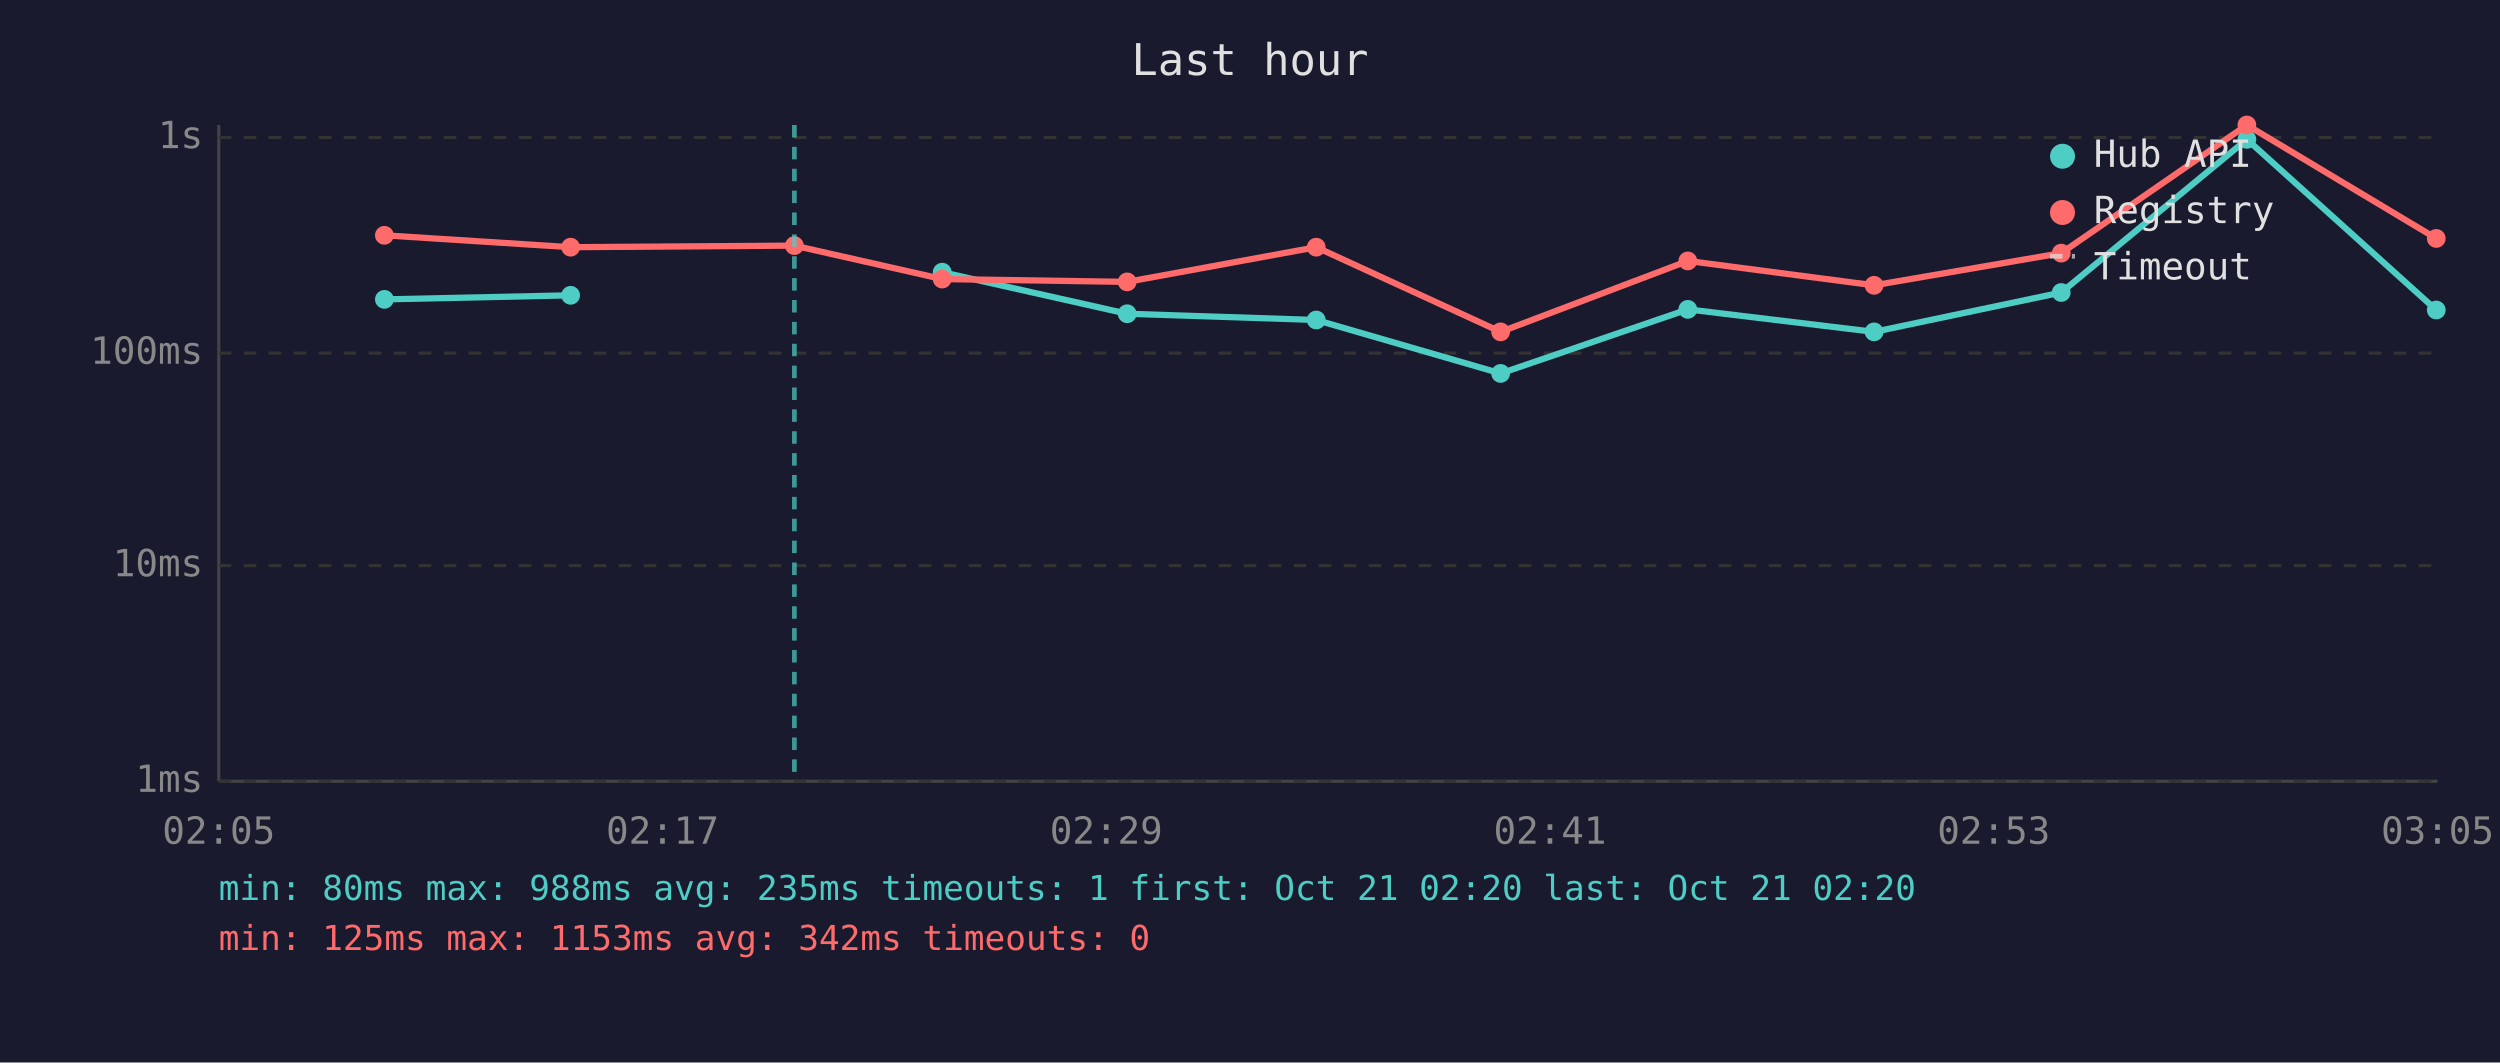
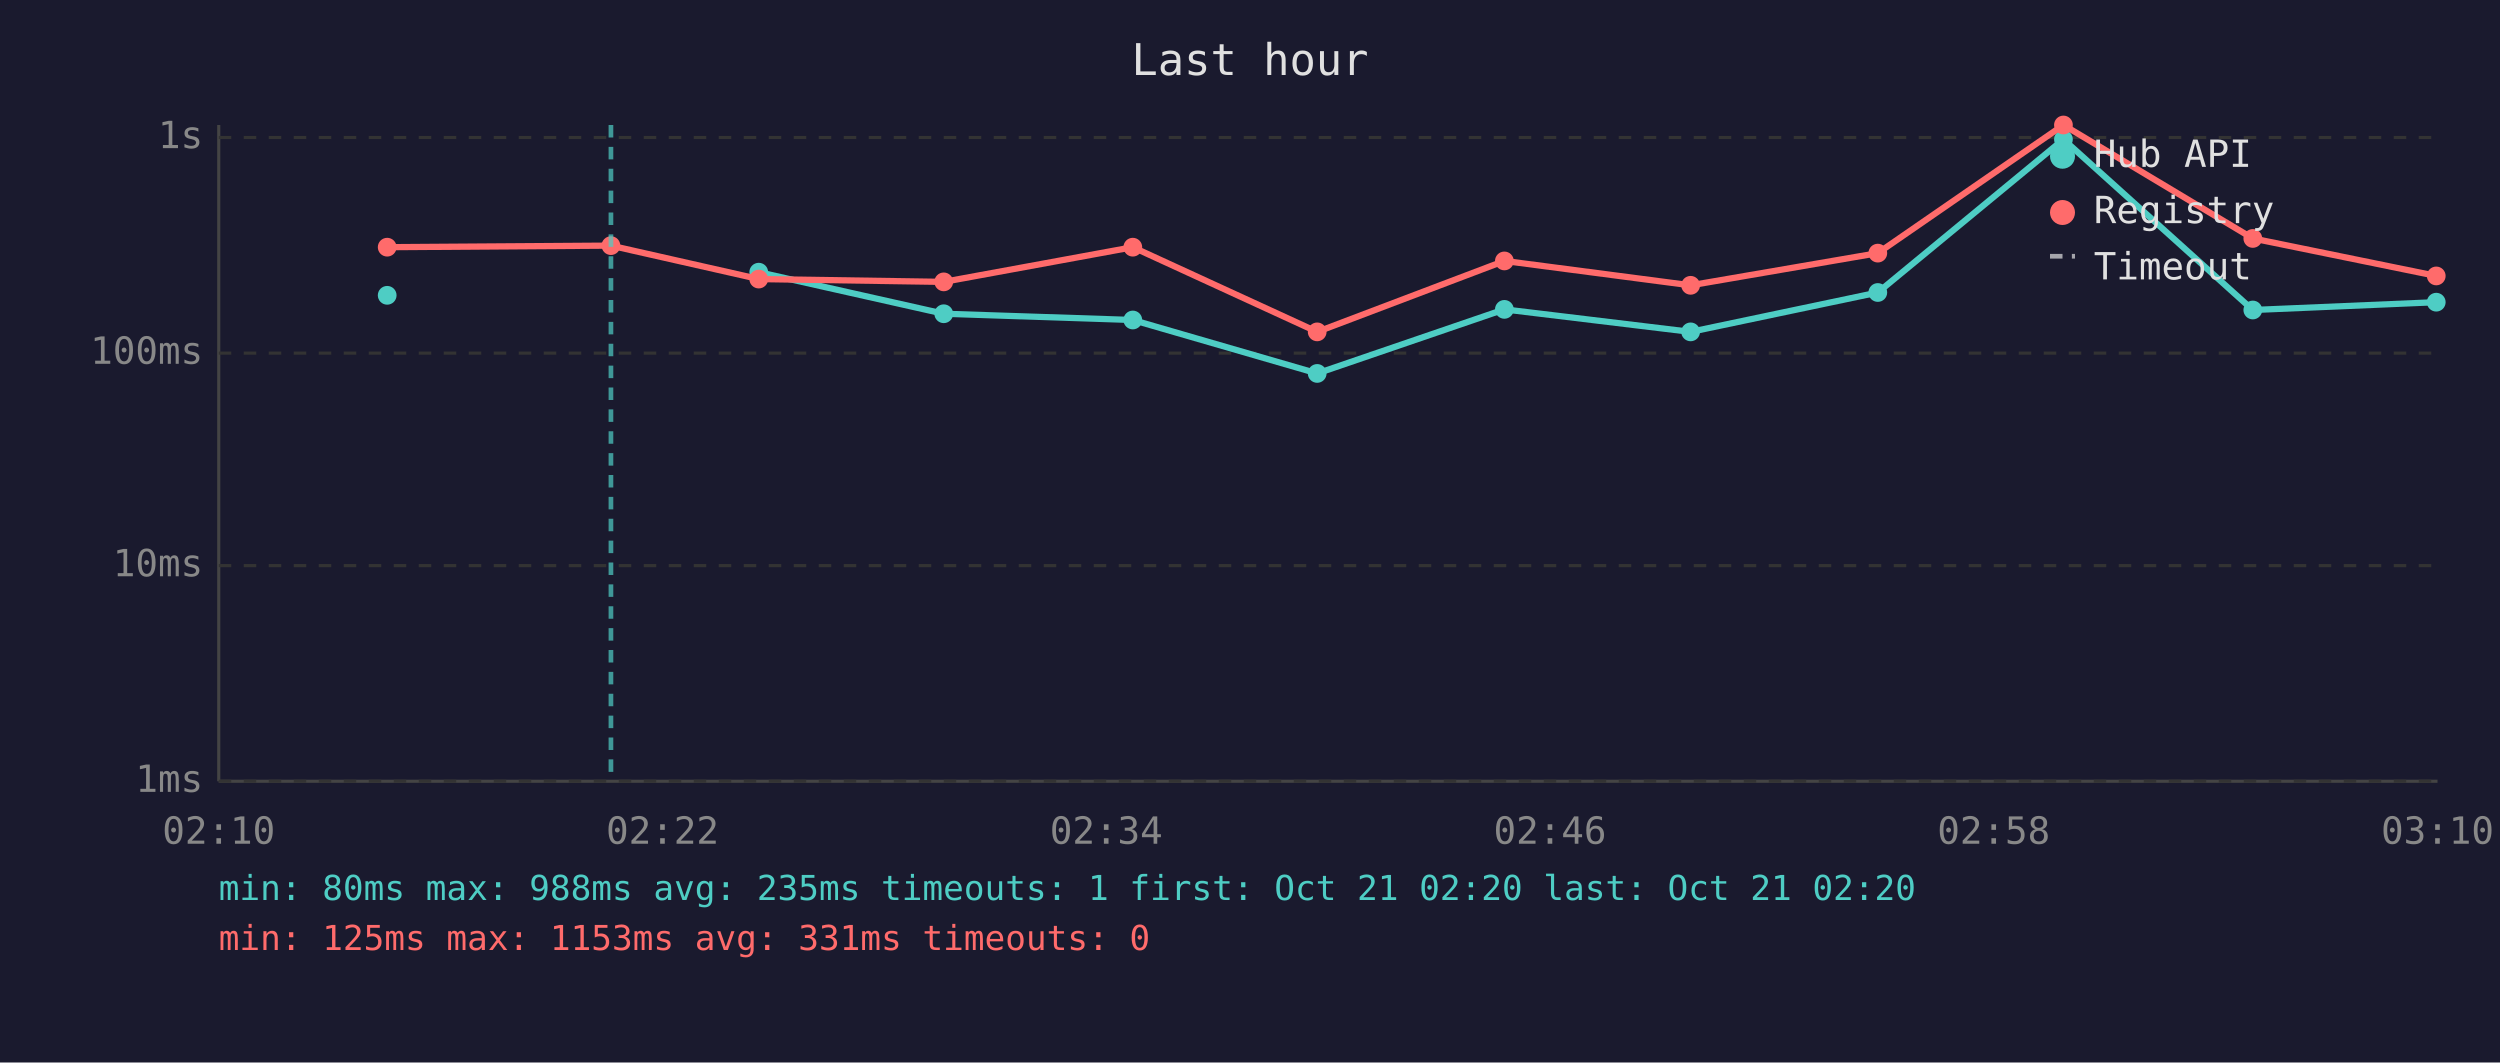
<svg xmlns="http://www.w3.org/2000/svg" viewBox="0 0 800 340" font-family="monospace" font-size="12">
  <rect width="800" height="340" fill="#1a1a2e" />
  <text x="400" y="24" fill="#e0e0e0" font-size="14" text-anchor="middle">Last hour</text>
  <line x1="70" y1="40" x2="70" y2="250" stroke="#444" stroke-width="1" />
  <line x1="70" y1="250" x2="780" y2="250" stroke="#444" stroke-width="1" />
  <line x1="70" y1="250" x2="780" y2="250" stroke="#333" stroke-width="1" stroke-dasharray="4" />
  <text x="65" y="250" fill="#888" text-anchor="end" dominant-baseline="middle">1ms</text>
  <line x1="70" y1="181" x2="780" y2="181" stroke="#333" stroke-width="1" stroke-dasharray="4" />
  <text x="65" y="181" fill="#888" text-anchor="end" dominant-baseline="middle">10ms</text>
  <line x1="70" y1="113" x2="780" y2="113" stroke="#333" stroke-width="1" stroke-dasharray="4" />
  <text x="65" y="113" fill="#888" text-anchor="end" dominant-baseline="middle">100ms</text>
  <line x1="70" y1="44" x2="780" y2="44" stroke="#333" stroke-width="1" stroke-dasharray="4" />
  <text x="65" y="44" fill="#888" text-anchor="end" dominant-baseline="middle">1s</text>
-   <text x="70" y="270" fill="#888" text-anchor="middle">02:05</text>
-   <text x="212" y="270" fill="#888" text-anchor="middle">02:17</text>
-   <text x="354" y="270" fill="#888" text-anchor="middle">02:29</text>
-   <text x="496" y="270" fill="#888" text-anchor="middle">02:41</text>
-   <text x="638" y="270" fill="#888" text-anchor="middle">02:53</text>
-   <text x="780" y="270" fill="#888" text-anchor="middle">03:05</text>
-   <polyline points="123.0,95.8 182.6,94.5" fill="none" stroke="#4ecdc4" stroke-width="2" opacity="1" />
-   <circle cx="123.0" cy="95.8" r="3" fill="#4ecdc4" />
-   <circle cx="182.6" cy="94.5" r="3" fill="#4ecdc4" />
-   <polyline points="301.5,87.1 360.7,100.4 421.2,102.4 480.2,119.5 540.1,99.0 599.7,106.2 659.6,93.6 719.0,44.6 779.6,99.2" fill="none" stroke="#4ecdc4" stroke-width="2" opacity="1" />
-   <circle cx="301.5" cy="87.1" r="3" fill="#4ecdc4" />
-   <circle cx="360.7" cy="100.4" r="3" fill="#4ecdc4" />
-   <circle cx="421.2" cy="102.4" r="3" fill="#4ecdc4" />
-   <circle cx="480.2" cy="119.5" r="3" fill="#4ecdc4" />
-   <circle cx="540.1" cy="99.0" r="3" fill="#4ecdc4" />
-   <circle cx="599.7" cy="106.2" r="3" fill="#4ecdc4" />
-   <circle cx="659.6" cy="93.6" r="3" fill="#4ecdc4" />
-   <circle cx="719.0" cy="44.6" r="3" fill="#4ecdc4" />
-   <circle cx="779.6" cy="99.2" r="3" fill="#4ecdc4" />
-   <polyline points="123.0,75.3 182.6,79.1 254.2,78.6 301.5,89.3 360.7,90.2 421.2,79.1 480.2,106.2 540.1,83.5 599.7,91.3 659.6,81.0 719.0,40.0 779.6,76.3" fill="none" stroke="#ff6b6b" stroke-width="2" opacity="1" />
-   <circle cx="123.0" cy="75.3" r="3" fill="#ff6b6b" />
-   <circle cx="182.6" cy="79.1" r="3" fill="#ff6b6b" />
-   <circle cx="254.2" cy="78.6" r="3" fill="#ff6b6b" />
-   <circle cx="301.5" cy="89.3" r="3" fill="#ff6b6b" />
-   <circle cx="360.7" cy="90.2" r="3" fill="#ff6b6b" />
-   <circle cx="421.2" cy="79.1" r="3" fill="#ff6b6b" />
-   <circle cx="480.2" cy="106.2" r="3" fill="#ff6b6b" />
-   <circle cx="540.1" cy="83.5" r="3" fill="#ff6b6b" />
-   <circle cx="599.7" cy="91.3" r="3" fill="#ff6b6b" />
-   <circle cx="659.6" cy="81.0" r="3" fill="#ff6b6b" />
-   <circle cx="719.0" cy="40.0" r="3" fill="#ff6b6b" />
-   <circle cx="779.6" cy="76.3" r="3" fill="#ff6b6b" />
-   <line x1="254.2" y1="40" x2="254.2" y2="250" stroke="#4ecdc4" stroke-width="1.5" stroke-dasharray="4,3" opacity="0.7" />
+   <text x="70" y="270" fill="#888" text-anchor="middle">02:10</text>
+   <text x="212" y="270" fill="#888" text-anchor="middle">02:22</text>
+   <text x="354" y="270" fill="#888" text-anchor="middle">02:34</text>
+   <text x="496" y="270" fill="#888" text-anchor="middle">02:46</text>
+   <text x="638" y="270" fill="#888" text-anchor="middle">02:58</text>
+   <text x="780" y="270" fill="#888" text-anchor="middle">03:10</text>
+   <circle cx="123.9" cy="94.5" r="3" fill="#4ecdc4" />
+   <polyline points="242.8,87.1 302.0,100.4 362.5,102.4 421.5,119.5 481.4,99.0 541.0,106.2 600.9,93.6 660.3,44.6 720.9,99.2 779.6,96.7" fill="none" stroke="#4ecdc4" stroke-width="2" opacity="1" />
+   <circle cx="242.8" cy="87.1" r="3" fill="#4ecdc4" />
+   <circle cx="302.0" cy="100.4" r="3" fill="#4ecdc4" />
+   <circle cx="362.5" cy="102.4" r="3" fill="#4ecdc4" />
+   <circle cx="421.5" cy="119.5" r="3" fill="#4ecdc4" />
+   <circle cx="481.4" cy="99.0" r="3" fill="#4ecdc4" />
+   <circle cx="541.0" cy="106.2" r="3" fill="#4ecdc4" />
+   <circle cx="600.9" cy="93.6" r="3" fill="#4ecdc4" />
+   <circle cx="660.3" cy="44.6" r="3" fill="#4ecdc4" />
+   <circle cx="720.9" cy="99.2" r="3" fill="#4ecdc4" />
+   <circle cx="779.6" cy="96.7" r="3" fill="#4ecdc4" />
+   <polyline points="123.9,79.1 195.5,78.6 242.8,89.3 302.0,90.2 362.5,79.1 421.5,106.2 481.4,83.5 541.0,91.3 600.9,81.0 660.3,40.0 720.9,76.3 779.6,88.3" fill="none" stroke="#ff6b6b" stroke-width="2" opacity="1" />
+   <circle cx="123.9" cy="79.1" r="3" fill="#ff6b6b" />
+   <circle cx="195.5" cy="78.6" r="3" fill="#ff6b6b" />
+   <circle cx="242.8" cy="89.3" r="3" fill="#ff6b6b" />
+   <circle cx="302.0" cy="90.2" r="3" fill="#ff6b6b" />
+   <circle cx="362.5" cy="79.1" r="3" fill="#ff6b6b" />
+   <circle cx="421.5" cy="106.2" r="3" fill="#ff6b6b" />
+   <circle cx="481.4" cy="83.5" r="3" fill="#ff6b6b" />
+   <circle cx="541.0" cy="91.3" r="3" fill="#ff6b6b" />
+   <circle cx="600.9" cy="81.0" r="3" fill="#ff6b6b" />
+   <circle cx="660.3" cy="40.0" r="3" fill="#ff6b6b" />
+   <circle cx="720.9" cy="76.3" r="3" fill="#ff6b6b" />
+   <circle cx="779.6" cy="88.3" r="3" fill="#ff6b6b" />
+   <line x1="195.5" y1="40" x2="195.5" y2="250" stroke="#4ecdc4" stroke-width="1.5" stroke-dasharray="4,3" opacity="0.7" />
  <circle cx="660" cy="50" r="4" fill="#4ecdc4" />
  <text x="670" y="50" fill="#e0e0e0" dominant-baseline="middle">Hub API</text>
  <circle cx="660" cy="68" r="4" fill="#ff6b6b" />
  <text x="670" y="68" fill="#e0e0e0" dominant-baseline="middle">Registry</text>
  <line x1="656" y1="82" x2="664" y2="82" stroke="#e0e0e0" stroke-width="1.5" stroke-dasharray="4,3" opacity="0.7" />
  <text x="670" y="86" fill="#e0e0e0" dominant-baseline="middle">Timeout</text>
  <text x="70" y="288" fill="#4ecdc4" font-size="11">min: 80ms  max: 988ms  avg: 235ms  timeouts: 1  first: Oct 21 02:20  last: Oct 21 02:20</text>
-   <text x="70" y="304" fill="#ff6b6b" font-size="11">min: 125ms  max: 1153ms  avg: 342ms  timeouts: 0</text>
+   <text x="70" y="304" fill="#ff6b6b" font-size="11">min: 125ms  max: 1153ms  avg: 331ms  timeouts: 0</text>
</svg>
